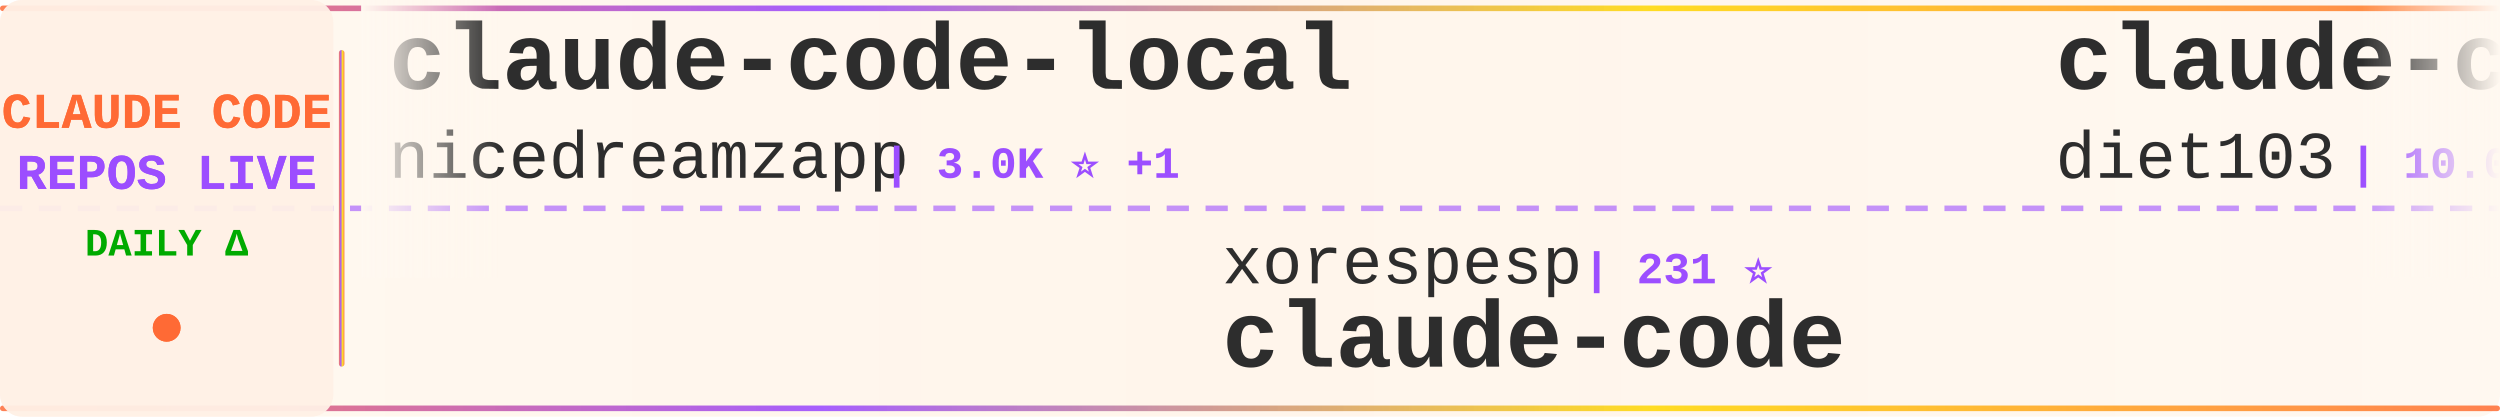
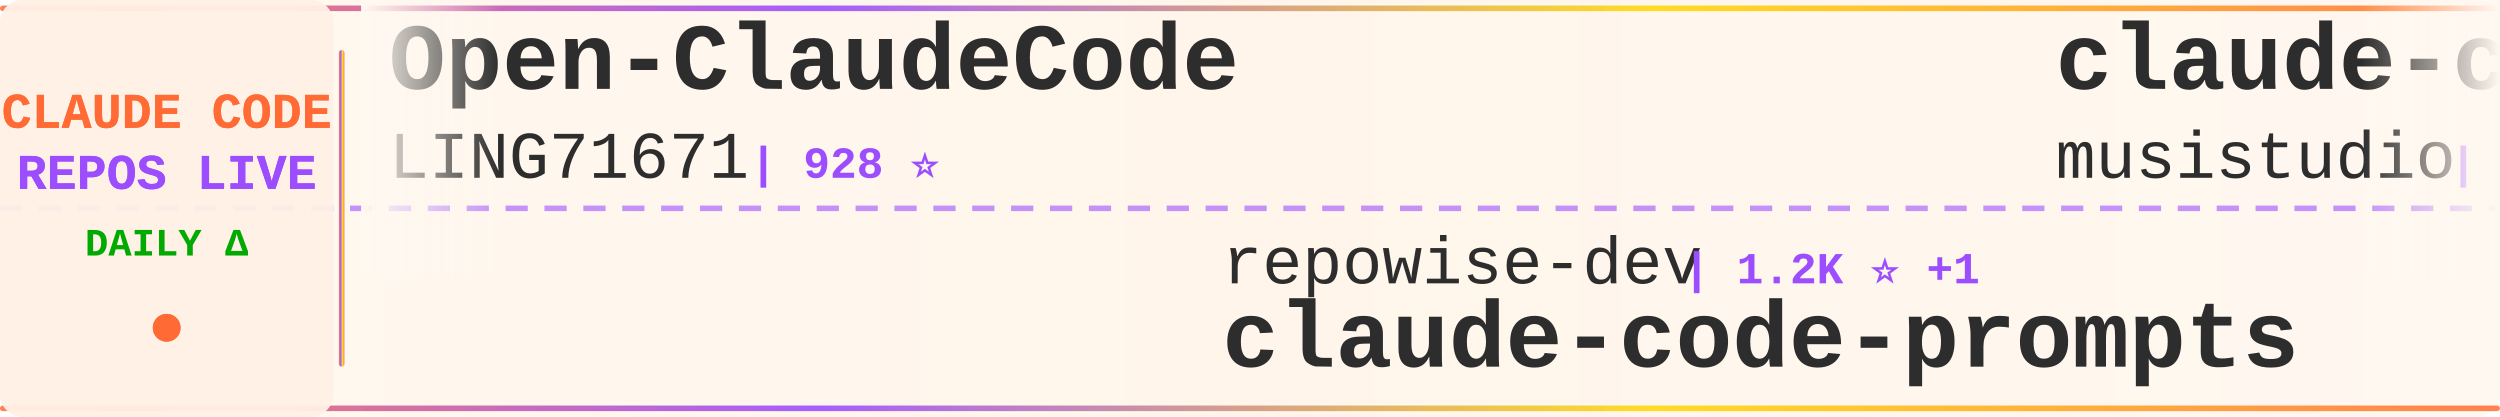
<svg xmlns="http://www.w3.org/2000/svg" width="900" height="150">
  <defs>
    <linearGradient id="tickerBg" x1="0%" y1="0%" x2="100%" y2="0%">
      <stop offset="0%" style="stop-color:#fff8f0;stop-opacity:0.98" />
      <stop offset="50%" style="stop-color:#fff5eb;stop-opacity:1" />
      <stop offset="100%" style="stop-color:#fff8f0;stop-opacity:0.98" />
    </linearGradient>
    <linearGradient id="borderGrad" x1="0%" y1="0%" x2="100%" y2="0%">
      <stop offset="0%" style="stop-color:#FF6B35;stop-opacity:0.85">
        <animate attributeName="stop-opacity" values="0.85;1;0.85" dur="2s" repeatCount="indefinite" />
      </stop>
      <stop offset="33%" style="stop-color:#9C4EFF;stop-opacity:0.9">
        <animate attributeName="stop-opacity" values="0.9;1;0.9" dur="2.2s" repeatCount="indefinite" />
      </stop>
      <stop offset="66%" style="stop-color:#FFD700;stop-opacity:0.85">
        <animate attributeName="stop-opacity" values="0.85;1;0.85" dur="1.8s" repeatCount="indefinite" />
      </stop>
      <stop offset="100%" style="stop-color:#FF6B35;stop-opacity:0.85">
        <animate attributeName="stop-opacity" values="0.85;1;0.85" dur="2s" repeatCount="indefinite" />
      </stop>
    </linearGradient>
    <filter id="textGlow">
      <feGaussianBlur stdDeviation="0.15" result="coloredBlur" />
      <feMerge>
        <feMergeNode in="coloredBlur" />
        <feMergeNode in="SourceGraphic" />
      </feMerge>
    </filter>
    <filter id="metricGlow">
      <feGaussianBlur stdDeviation="0.2" result="coloredBlur" />
      <feMerge>
        <feMergeNode in="coloredBlur" />
        <feMergeNode in="SourceGraphic" />
      </feMerge>
    </filter>
    <linearGradient id="leftFade" x1="0%" y1="0%" x2="100%" y2="0%">
      <stop offset="0%" style="stop-color:#fff8f0;stop-opacity:1" />
      <stop offset="100%" style="stop-color:#fff8f0;stop-opacity:0" />
    </linearGradient>
    <linearGradient id="rightFade" x1="0%" y1="0%" x2="100%" y2="0%">
      <stop offset="0%" style="stop-color:#fff8f0;stop-opacity:0" />
      <stop offset="100%" style="stop-color:#fff8f0;stop-opacity:1" />
    </linearGradient>
  </defs>
  <rect width="900" height="150" fill="url(#tickerBg)" rx="8" />
  <rect x="0" y="2" width="900" height="2" fill="url(#borderGrad)" rx="1" />
  <rect x="0" y="146" width="900" height="2" fill="url(#borderGrad)" rx="1" />
  <line x1="0" y1="75" x2="900" y2="75" stroke="#9C4EFF" stroke-width="2" stroke-dasharray="8 6" opacity="0.6" />
  <rect x="0" y="0" width="120" height="150" fill="#fff0e6" opacity="0.95" rx="8" />
  <text x="60" y="46" font-family="'Courier New', monospace" font-size="18" font-weight="bold" fill="#FF6B35" text-anchor="middle" filter="url(#textGlow)">
    CLAUDE CODE
  </text>
  <text x="60" y="68" font-family="'Courier New', monospace" font-size="18" font-weight="bold" fill="#9C4EFF" text-anchor="middle" filter="url(#textGlow)">
    REPOS LIVE
  </text>
  <text x="60" y="92" font-family="'Courier New', monospace" font-size="14" font-weight="bold" fill="#00aa00" text-anchor="middle">
    DAILY Δ
  </text>
  <circle cx="60" cy="118" r="5" fill="#FF6B35" filter="url(#metricGlow)">
    <animate attributeName="r" values="4;6;4" dur="1.5s" repeatCount="indefinite" />
    <animate attributeName="opacity" values="0.6;1;0.6" dur="1.5s" repeatCount="indefinite" />
  </circle>
  <rect x="122" y="18" width="2" height="114" fill="url(#borderGrad)" rx="1" />
  <clipPath id="tickerClip">
    <rect x="130" y="0" width="770" height="150" />
  </clipPath>
  <g clip-path="url(#tickerClip)">
    <g id="tickerItems">
      <animateTransform attributeName="transform" attributeType="XML" type="translate" from="0 0" to="-3000 0" dur="54s" repeatCount="indefinite" />
      <g transform="translate(0, 0)">
-         <text x="140" y="32" font-family="'Courier New', monospace" font-size="34" font-weight="bold" fill="#2d2d2d">claude-code-local</text>
-         <text x="140" y="64" font-family="'Courier New', monospace" font-size="24" font-weight="normal" fill="#2d2d2d" opacity="1.0">nicedreamzapp</text>
-         <text x="318" y="64" font-family="'Courier New', monospace" font-size="16" font-weight="bold" fill="#9C4EFF"> | 3.0K ⭐ +1</text>
+         <text x="140" y="32" font-family="'Courier New', monospace" font-size="34" font-weight="bold" fill="#2d2d2d">Open-ClaudeCode</text>
+         <text x="140" y="64" font-family="'Courier New', monospace" font-size="24" font-weight="normal" fill="#2d2d2d" opacity="1.0">LING71671</text>
+         <text x="270" y="64" font-family="'Courier New', monospace" font-size="16" font-weight="bold" fill="#9C4EFF"> | 928 ⭐</text>
      </g>
      <g transform="translate(300, 0)">
-         <text x="140" y="102" font-family="'Courier New', monospace" font-size="24" font-weight="normal" fill="#2d2d2d" opacity="1.0">xorespesp</text>
-         <text x="270" y="102" font-family="'Courier New', monospace" font-size="16" font-weight="bold" fill="#9C4EFF"> | 231 ⭐</text>
-         <text x="140" y="132" font-family="'Courier New', monospace" font-size="34" font-weight="bold" fill="#2d2d2d">claude-code</text>
+         <text x="140" y="102" font-family="'Courier New', monospace" font-size="24" font-weight="normal" fill="#2d2d2d" opacity="1.0">repowise-dev</text>
+         <text x="306" y="102" font-family="'Courier New', monospace" font-size="16" font-weight="bold" fill="#9C4EFF"> | 1.2K ⭐ +1</text>
+         <text x="140" y="132" font-family="'Courier New', monospace" font-size="34" font-weight="bold" fill="#2d2d2d">claude-code-prompts</text>
      </g>
      <g transform="translate(600, 0)">
-         <text x="140" y="32" font-family="'Courier New', monospace" font-size="34" font-weight="bold" fill="#2d2d2d">claude-code-infrastructu...</text>
-         <text x="140" y="64" font-family="'Courier New', monospace" font-size="24" font-weight="normal" fill="#2d2d2d" opacity="1.0">diet103</text>
-         <text x="246" y="64" font-family="'Courier New', monospace" font-size="16" font-weight="bold" fill="#9C4EFF"> | 10.0K ⭐</text>
+         <text x="140" y="32" font-family="'Courier New', monospace" font-size="34" font-weight="bold" fill="#2d2d2d">claude-code-router</text>
+         <text x="140" y="64" font-family="'Courier New', monospace" font-size="24" font-weight="normal" fill="#2d2d2d" opacity="1.0">musistudio</text>
+         <text x="282" y="64" font-family="'Courier New', monospace" font-size="16" font-weight="bold" fill="#9C4EFF"> | 36.2K ⭐ +1</text>
      </g>
      <g transform="translate(900, 0)">
-         <text x="140" y="102" font-family="'Courier New', monospace" font-size="24" font-weight="normal" fill="#2d2d2d" opacity="1.0">mehmoodosman</text>
-         <text x="306" y="102" font-family="'Courier New', monospace" font-size="16" font-weight="bold" fill="#9C4EFF"> | 172 ⭐</text>
-         <text x="140" y="132" font-family="'Courier New', monospace" font-size="34" font-weight="bold" fill="#2d2d2d">claude-code</text>
+         <text x="140" y="102" font-family="'Courier New', monospace" font-size="24" font-weight="normal" fill="#2d2d2d" opacity="1.0">disler</text>
+         <text x="234" y="102" font-family="'Courier New', monospace" font-size="16" font-weight="bold" fill="#9C4EFF"> | 3.8K ⭐</text>
+         <text x="140" y="132" font-family="'Courier New', monospace" font-size="34" font-weight="bold" fill="#2d2d2d">claude-code-hooks-master...</text>
      </g>
      <g transform="translate(1200, 0)">
-         <text x="140" y="32" font-family="'Courier New', monospace" font-size="34" font-weight="bold" fill="#2d2d2d">Claude-Code</text>
-         <text x="140" y="64" font-family="'Courier New', monospace" font-size="24" font-weight="normal" fill="#2d2d2d" opacity="1.0">OrcaWhisper</text>
-         <text x="294" y="64" font-family="'Courier New', monospace" font-size="16" font-weight="bold" fill="#9C4EFF"> | 86 ⭐</text>
+         <text x="140" y="32" font-family="'Courier New', monospace" font-size="34" font-weight="bold" fill="#2d2d2d">claude-code-spec-workflo...</text>
+         <text x="140" y="64" font-family="'Courier New', monospace" font-size="24" font-weight="normal" fill="#2d2d2d" opacity="1.0">Pimzino</text>
+         <text x="246" y="64" font-family="'Courier New', monospace" font-size="16" font-weight="bold" fill="#9C4EFF"> | 3.8K ⭐</text>
      </g>
      <g transform="translate(1500, 0)">
+         <text x="140" y="102" font-family="'Courier New', monospace" font-size="24" font-weight="normal" fill="#2d2d2d" opacity="1.0">davila7</text>
+         <text x="246" y="102" font-family="'Courier New', monospace" font-size="16" font-weight="bold" fill="#9C4EFF"> | 29.9K ⭐ +4</text>
+         <text x="140" y="132" font-family="'Courier New', monospace" font-size="34" font-weight="bold" fill="#2d2d2d">claude-code-templates</text>
+       </g>
+       <g transform="translate(1800, 0)">
+         <text x="140" y="32" font-family="'Courier New', monospace" font-size="34" font-weight="bold" fill="#2d2d2d">claude-code-source</text>
+         <text x="140" y="64" font-family="'Courier New', monospace" font-size="24" font-weight="normal" fill="#2d2d2d" opacity="1.0">AprilNEA</text>
+         <text x="258" y="64" font-family="'Courier New', monospace" font-size="16" font-weight="bold" fill="#9C4EFF"> | 392 ⭐</text>
+       </g>
+       <g transform="translate(2100, 0)">
+         <text x="140" y="102" font-family="'Courier New', monospace" font-size="24" font-weight="normal" fill="#2d2d2d" opacity="1.0">ding113</text>
+         <text x="246" y="102" font-family="'Courier New', monospace" font-size="16" font-weight="bold" fill="#9C4EFF"> | 3.3K ⭐</text>
+         <text x="140" y="132" font-family="'Courier New', monospace" font-size="34" font-weight="bold" fill="#2d2d2d">claude-code-hub</text>
+       </g>
+       <g transform="translate(2400, 0)">
+         <text x="140" y="32" font-family="'Courier New', monospace" font-size="34" font-weight="bold" fill="#2d2d2d">ClaudeCodeAgents</text>
+         <text x="140" y="64" font-family="'Courier New', monospace" font-size="24" font-weight="normal" fill="#2d2d2d" opacity="1.0">darcyegb</text>
+         <text x="258" y="64" font-family="'Courier New', monospace" font-size="16" font-weight="bold" fill="#9C4EFF"> | 750 ⭐</text>
+       </g>
+       <g transform="translate(2700, 0)">
        <text x="140" y="102" font-family="'Courier New', monospace" font-size="24" font-weight="normal" fill="#2d2d2d" opacity="1.0">Chachamaru127</text>
-         <text x="318" y="102" font-family="'Courier New', monospace" font-size="16" font-weight="bold" fill="#9C4EFF"> | 3.0K ⭐</text>
+         <text x="318" y="102" font-family="'Courier New', monospace" font-size="16" font-weight="bold" fill="#9C4EFF"> | 3.0K ⭐ +1</text>
        <text x="140" y="132" font-family="'Courier New', monospace" font-size="34" font-weight="bold" fill="#2d2d2d">claude-code-harness</text>
      </g>
-       <g transform="translate(1800, 0)">
-         <text x="140" y="32" font-family="'Courier New', monospace" font-size="34" font-weight="bold" fill="#2d2d2d">claude-code-sourcemap</text>
-         <text x="140" y="64" font-family="'Courier New', monospace" font-size="24" font-weight="normal" fill="#2d2d2d" opacity="1.0">ChinaSiro</text>
-         <text x="270" y="64" font-family="'Courier New', monospace" font-size="16" font-weight="bold" fill="#9C4EFF"> | 9.6K ⭐ +1</text>
-       </g>
-       <g transform="translate(2100, 0)">
-         <text x="140" y="102" font-family="'Courier New', monospace" font-size="24" font-weight="normal" fill="#2d2d2d" opacity="1.0">Windy3f3f3f3f</text>
-         <text x="318" y="102" font-family="'Courier New', monospace" font-size="16" font-weight="bold" fill="#9C4EFF"> | 3.3K ⭐ +1</text>
-         <text x="140" y="132" font-family="'Courier New', monospace" font-size="34" font-weight="bold" fill="#2d2d2d">how-claude-code-works</text>
-       </g>
-       <g transform="translate(2400, 0)">
-         <text x="140" y="32" font-family="'Courier New', monospace" font-size="34" font-weight="bold" fill="#2d2d2d">claude-code-source-build</text>
-         <text x="140" y="64" font-family="'Courier New', monospace" font-size="24" font-weight="normal" fill="#2d2d2d" opacity="1.0">andrew-kramer-inno</text>
-         <text x="378" y="64" font-family="'Courier New', monospace" font-size="16" font-weight="bold" fill="#9C4EFF"> | 594 ⭐</text>
-       </g>
-       <g transform="translate(2700, 0)">
-         <text x="140" y="102" font-family="'Courier New', monospace" font-size="24" font-weight="normal" fill="#2d2d2d" opacity="1.0">Alishahryar1</text>
-         <text x="306" y="102" font-family="'Courier New', monospace" font-size="16" font-weight="bold" fill="#9C4EFF"> | 42.3K ⭐ +38</text>
-         <text x="140" y="132" font-family="'Courier New', monospace" font-size="34" font-weight="bold" fill="#2d2d2d">free-claude-code</text>
-       </g>
      <g transform="translate(3000, 0)">
-         <text x="140" y="32" font-family="'Courier New', monospace" font-size="34" font-weight="bold" fill="#2d2d2d">claude-code-local</text>
-         <text x="140" y="64" font-family="'Courier New', monospace" font-size="24" font-weight="normal" fill="#2d2d2d" opacity="1.0">nicedreamzapp</text>
-         <text x="318" y="64" font-family="'Courier New', monospace" font-size="16" font-weight="bold" fill="#9C4EFF"> | 3.0K ⭐ +1</text>
+         <text x="140" y="32" font-family="'Courier New', monospace" font-size="34" font-weight="bold" fill="#2d2d2d">Open-ClaudeCode</text>
+         <text x="140" y="64" font-family="'Courier New', monospace" font-size="24" font-weight="normal" fill="#2d2d2d" opacity="1.0">LING71671</text>
+         <text x="270" y="64" font-family="'Courier New', monospace" font-size="16" font-weight="bold" fill="#9C4EFF"> | 928 ⭐</text>
      </g>
      <g transform="translate(3300, 0)">
-         <text x="140" y="102" font-family="'Courier New', monospace" font-size="24" font-weight="normal" fill="#2d2d2d" opacity="1.0">xorespesp</text>
-         <text x="270" y="102" font-family="'Courier New', monospace" font-size="16" font-weight="bold" fill="#9C4EFF"> | 231 ⭐</text>
-         <text x="140" y="132" font-family="'Courier New', monospace" font-size="34" font-weight="bold" fill="#2d2d2d">claude-code</text>
+         <text x="140" y="102" font-family="'Courier New', monospace" font-size="24" font-weight="normal" fill="#2d2d2d" opacity="1.0">repowise-dev</text>
+         <text x="306" y="102" font-family="'Courier New', monospace" font-size="16" font-weight="bold" fill="#9C4EFF"> | 1.2K ⭐ +1</text>
+         <text x="140" y="132" font-family="'Courier New', monospace" font-size="34" font-weight="bold" fill="#2d2d2d">claude-code-prompts</text>
      </g>
      <g transform="translate(3600, 0)">
-         <text x="140" y="32" font-family="'Courier New', monospace" font-size="34" font-weight="bold" fill="#2d2d2d">claude-code-infrastructu...</text>
-         <text x="140" y="64" font-family="'Courier New', monospace" font-size="24" font-weight="normal" fill="#2d2d2d" opacity="1.0">diet103</text>
-         <text x="246" y="64" font-family="'Courier New', monospace" font-size="16" font-weight="bold" fill="#9C4EFF"> | 10.0K ⭐</text>
+         <text x="140" y="32" font-family="'Courier New', monospace" font-size="34" font-weight="bold" fill="#2d2d2d">claude-code-router</text>
+         <text x="140" y="64" font-family="'Courier New', monospace" font-size="24" font-weight="normal" fill="#2d2d2d" opacity="1.0">musistudio</text>
+         <text x="282" y="64" font-family="'Courier New', monospace" font-size="16" font-weight="bold" fill="#9C4EFF"> | 36.2K ⭐ +1</text>
      </g>
      <g transform="translate(3900, 0)">
-         <text x="140" y="102" font-family="'Courier New', monospace" font-size="24" font-weight="normal" fill="#2d2d2d" opacity="1.0">mehmoodosman</text>
-         <text x="306" y="102" font-family="'Courier New', monospace" font-size="16" font-weight="bold" fill="#9C4EFF"> | 172 ⭐</text>
-         <text x="140" y="132" font-family="'Courier New', monospace" font-size="34" font-weight="bold" fill="#2d2d2d">claude-code</text>
+         <text x="140" y="102" font-family="'Courier New', monospace" font-size="24" font-weight="normal" fill="#2d2d2d" opacity="1.0">disler</text>
+         <text x="234" y="102" font-family="'Courier New', monospace" font-size="16" font-weight="bold" fill="#9C4EFF"> | 3.8K ⭐</text>
+         <text x="140" y="132" font-family="'Courier New', monospace" font-size="34" font-weight="bold" fill="#2d2d2d">claude-code-hooks-master...</text>
      </g>
    </g>
  </g>
  <rect x="130" y="0" width="50" height="100" fill="url(#leftFade)" />
  <rect x="850" y="0" width="50" height="100" fill="url(#rightFade)" />
</svg>
